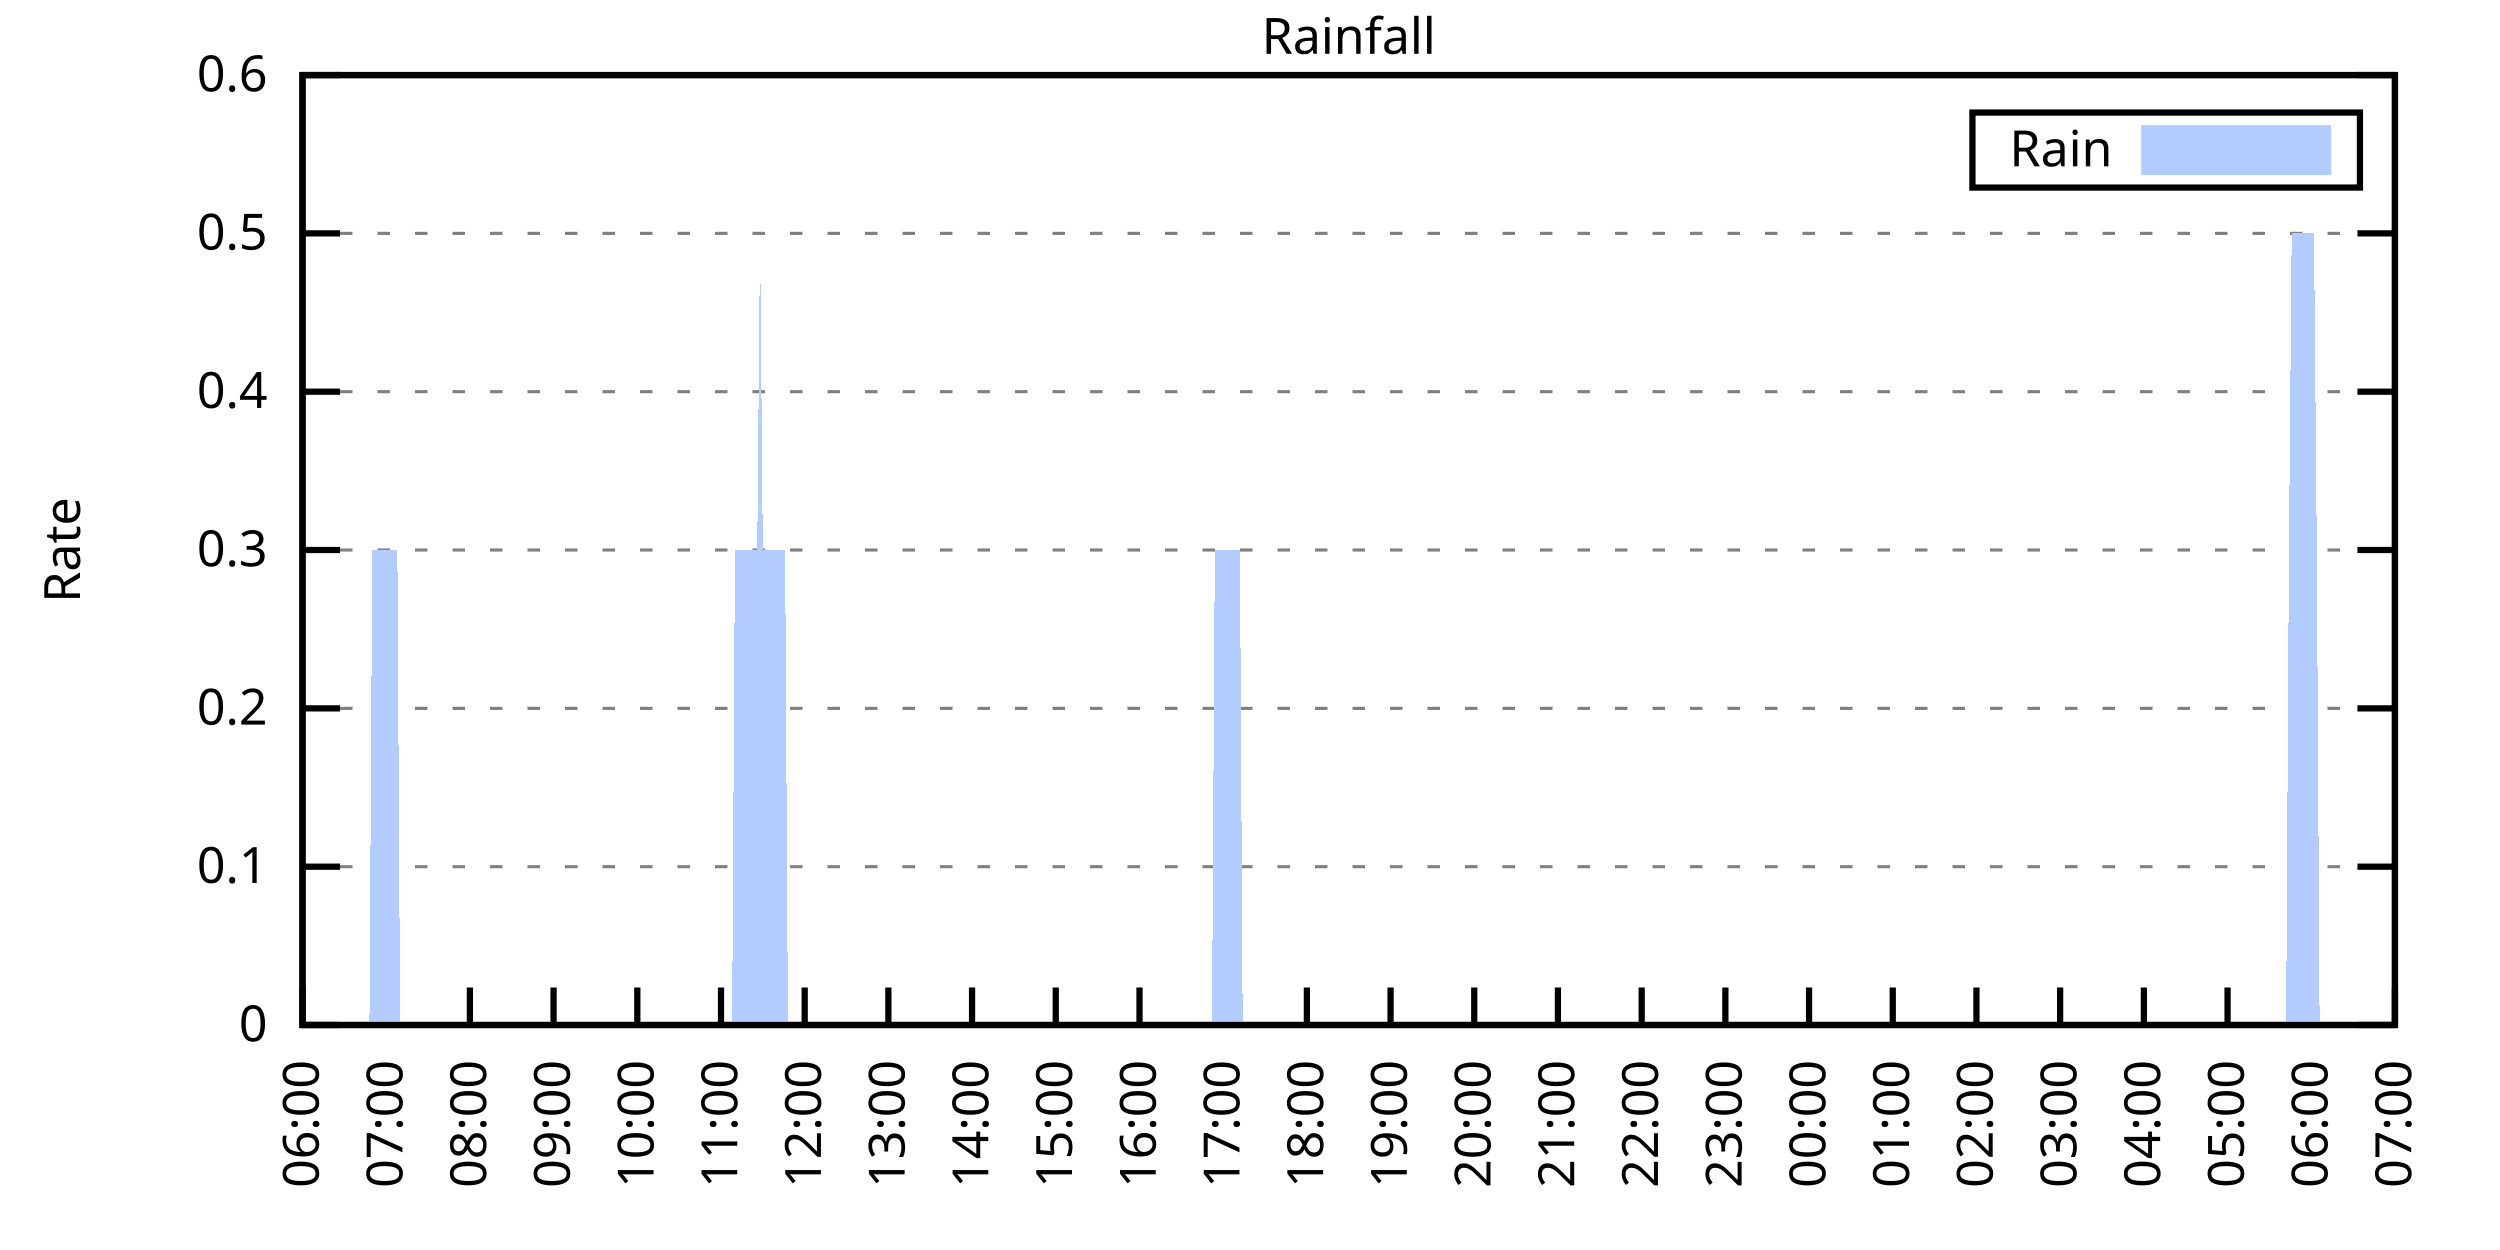
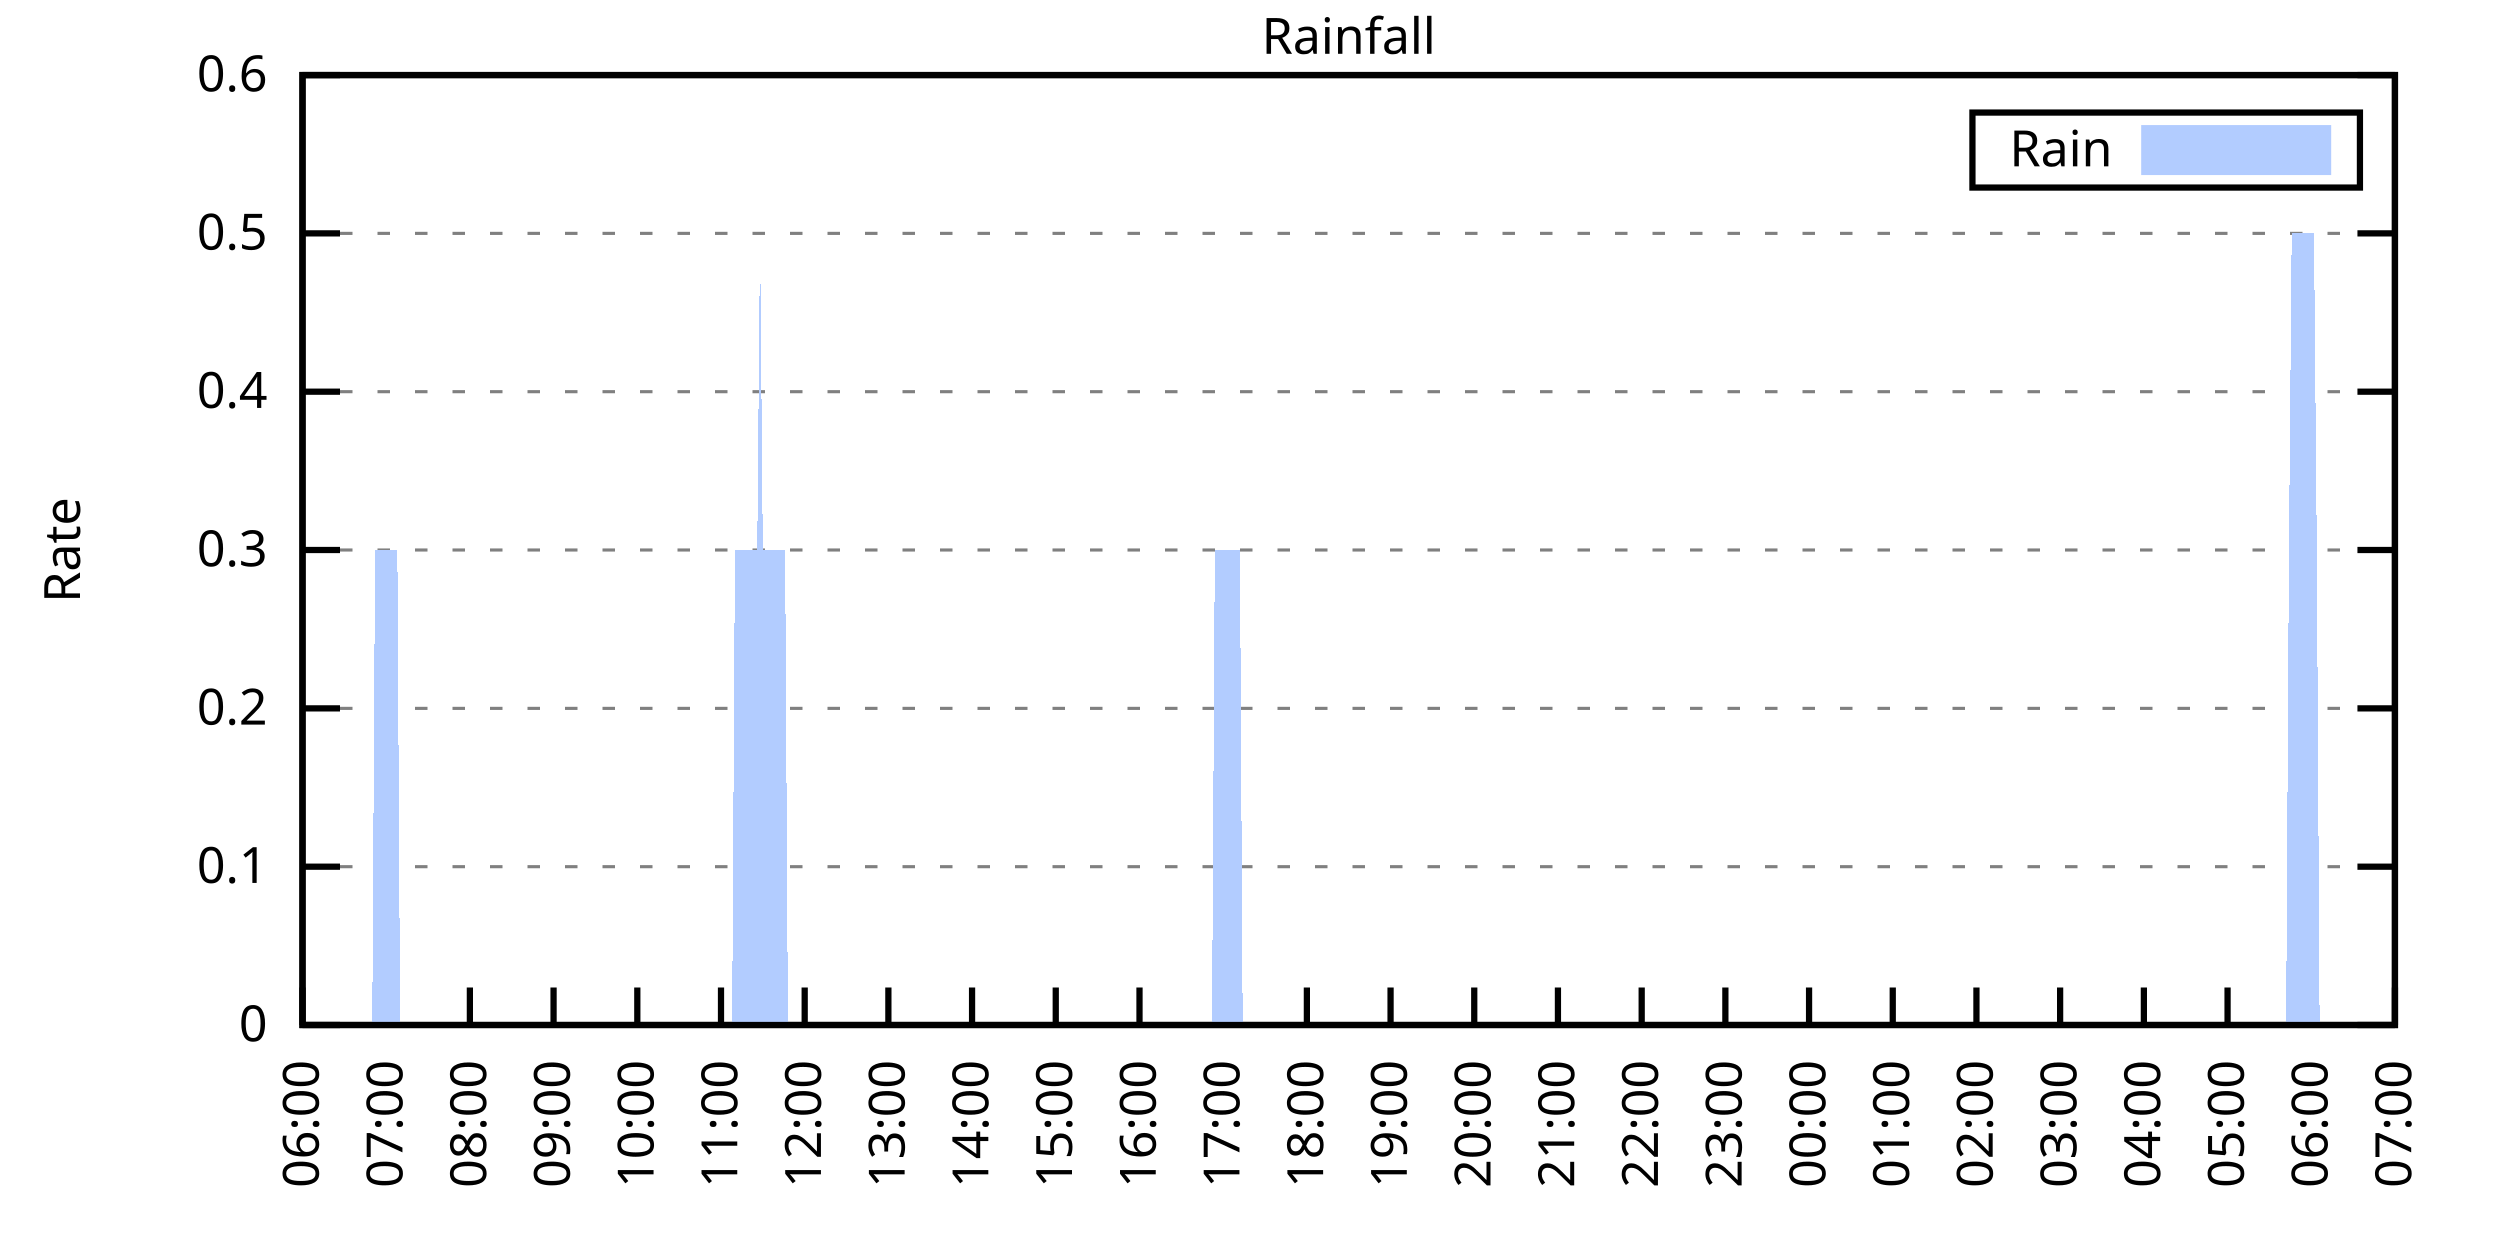
<svg xmlns="http://www.w3.org/2000/svg" xmlns:xlink="http://www.w3.org/1999/xlink" width="400" height="200" viewBox="0 0 400 200">
  <g id="gnuplot_canvas">
    <rect x="0" y="0" width="400" height="200" fill="none" />
    <defs>
      <circle id="gpDot" r="0.5" stroke-width="0.5" stroke="currentColor" />
      <path id="gpPt0" stroke-width="0.333" stroke="currentColor" d="M-1,0 h2 M0,-1 v2" />
      <path id="gpPt1" stroke-width="0.333" stroke="currentColor" d="M-1,-1 L1,1 M1,-1 L-1,1" />
      <path id="gpPt2" stroke-width="0.333" stroke="currentColor" d="M-1,0 L1,0 M0,-1 L0,1 M-1,-1 L1,1 M-1,1 L1,-1" />
      <rect id="gpPt3" stroke-width="0.333" stroke="currentColor" x="-1" y="-1" width="2" height="2" />
      <rect id="gpPt4" stroke-width="0.333" stroke="currentColor" fill="currentColor" x="-1" y="-1" width="2" height="2" />
      <circle id="gpPt5" stroke-width="0.333" stroke="currentColor" cx="0" cy="0" r="1" />
      <use xlink:href="#gpPt5" id="gpPt6" fill="currentColor" stroke="none" />
      <path id="gpPt7" stroke-width="0.333" stroke="currentColor" d="M0,-1.33 L-1.33,0.67 L1.33,0.67 z" />
      <use xlink:href="#gpPt7" id="gpPt8" fill="currentColor" stroke="none" />
      <use xlink:href="#gpPt7" id="gpPt9" stroke="currentColor" transform="rotate(180)" />
      <use xlink:href="#gpPt9" id="gpPt10" fill="currentColor" stroke="none" />
      <use xlink:href="#gpPt3" id="gpPt11" stroke="currentColor" transform="rotate(45)" />
      <use xlink:href="#gpPt11" id="gpPt12" fill="currentColor" stroke="none" />
      <path id="gpPt13" stroke-width="0.333" stroke="currentColor" d="M0,1.330 L1.265,0.411 L0.782,-1.067 L-0.782,-1.076 L-1.265,0.411 z" />
      <use xlink:href="#gpPt13" id="gpPt14" fill="currentColor" stroke="none" />
      <filter id="textbox" filterUnits="objectBoundingBox" x="0" y="0" height="1" width="1">
        <feFlood flood-color="white" flood-opacity="1" result="bgnd" />
        <feComposite in="SourceGraphic" in2="bgnd" operator="atop" />
      </filter>
      <filter id="greybox" filterUnits="objectBoundingBox" x="0" y="0" height="1" width="1">
        <feFlood flood-color="lightgrey" flood-opacity="1" result="grey" />
        <feComposite in="SourceGraphic" in2="grey" operator="atop" />
      </filter>
    </defs>
    <g fill="none" color="white" stroke="currentColor" stroke-width="1.00" stroke-linecap="butt" stroke-linejoin="miter">
</g>
    <g fill="none" color="black" stroke="currentColor" stroke-width="1.00" stroke-linecap="butt" stroke-linejoin="miter">
      <g stroke="none" shape-rendering="crispEdges">
        <polygon fill="rgb(255, 255, 255)" points="48.40,164.00 383.18,164.00 383.18,12.02 48.40,12.02 " />
      </g>
    </g>
    <g fill="none" color="black" stroke="currentColor" stroke-width="1.00" stroke-linecap="butt" stroke-linejoin="miter">
</g>
    <g fill="none" color="black" stroke="black" stroke-width="0.50" stroke-linecap="butt" stroke-linejoin="miter">
</g>
    <g fill="none" color="gray" stroke="currentColor" stroke-width="0.50" stroke-linecap="butt" stroke-linejoin="miter">
      <path stroke="gray" stroke-dasharray="2,4" class="gridline" d="M48.40,164.00 L383.19,164.00  " />
    </g>
    <g fill="none" color="gray" stroke="gray" stroke-width="1.00" stroke-linecap="butt" stroke-linejoin="miter">
</g>
    <g fill="none" color="black" stroke="currentColor" stroke-width="1.00" stroke-linecap="butt" stroke-linejoin="miter">
      <path stroke="black" d="M48.40,164.00 L54.40,164.00 M383.19,164.00 L377.19,164.00  " />
      <g transform="translate(42.80,166.60)" stroke="none" fill="black" font-family="Sans" font-size="8.00" text-anchor="end">
        <text>
          <tspan font-family="Sans"> 0</tspan>
        </text>
      </g>
    </g>
    <g fill="none" color="black" stroke="currentColor" stroke-width="1.00" stroke-linecap="butt" stroke-linejoin="miter">
</g>
    <g fill="none" color="black" stroke="black" stroke-width="0.50" stroke-linecap="butt" stroke-linejoin="miter">
</g>
    <g fill="none" color="gray" stroke="currentColor" stroke-width="0.50" stroke-linecap="butt" stroke-linejoin="miter">
      <path stroke="gray" stroke-dasharray="2,4" class="gridline" d="M48.40,138.67 L383.19,138.67  " />
    </g>
    <g fill="none" color="gray" stroke="gray" stroke-width="1.00" stroke-linecap="butt" stroke-linejoin="miter">
</g>
    <g fill="none" color="black" stroke="currentColor" stroke-width="1.00" stroke-linecap="butt" stroke-linejoin="miter">
      <path stroke="black" d="M48.40,138.67 L54.40,138.67 M383.19,138.67 L377.19,138.67  " />
      <g transform="translate(42.80,141.27)" stroke="none" fill="black" font-family="Sans" font-size="8.00" text-anchor="end">
        <text>
          <tspan font-family="Sans"> 0.1</tspan>
        </text>
      </g>
    </g>
    <g fill="none" color="black" stroke="currentColor" stroke-width="1.00" stroke-linecap="butt" stroke-linejoin="miter">
</g>
    <g fill="none" color="black" stroke="black" stroke-width="0.50" stroke-linecap="butt" stroke-linejoin="miter">
</g>
    <g fill="none" color="gray" stroke="currentColor" stroke-width="0.50" stroke-linecap="butt" stroke-linejoin="miter">
      <path stroke="gray" stroke-dasharray="2,4" class="gridline" d="M48.40,113.34 L383.19,113.34  " />
    </g>
    <g fill="none" color="gray" stroke="gray" stroke-width="1.00" stroke-linecap="butt" stroke-linejoin="miter">
</g>
    <g fill="none" color="black" stroke="currentColor" stroke-width="1.00" stroke-linecap="butt" stroke-linejoin="miter">
      <path stroke="black" d="M48.40,113.34 L54.40,113.34 M383.19,113.34 L377.19,113.34  " />
      <g transform="translate(42.80,115.94)" stroke="none" fill="black" font-family="Sans" font-size="8.00" text-anchor="end">
        <text>
          <tspan font-family="Sans"> 0.2</tspan>
        </text>
      </g>
    </g>
    <g fill="none" color="black" stroke="currentColor" stroke-width="1.00" stroke-linecap="butt" stroke-linejoin="miter">
</g>
    <g fill="none" color="black" stroke="black" stroke-width="0.50" stroke-linecap="butt" stroke-linejoin="miter">
</g>
    <g fill="none" color="gray" stroke="currentColor" stroke-width="0.50" stroke-linecap="butt" stroke-linejoin="miter">
      <path stroke="gray" stroke-dasharray="2,4" class="gridline" d="M48.40,88.00 L383.19,88.00  " />
    </g>
    <g fill="none" color="gray" stroke="gray" stroke-width="1.00" stroke-linecap="butt" stroke-linejoin="miter">
</g>
    <g fill="none" color="black" stroke="currentColor" stroke-width="1.00" stroke-linecap="butt" stroke-linejoin="miter">
      <path stroke="black" d="M48.40,88.00 L54.40,88.00 M383.19,88.00 L377.19,88.00  " />
      <g transform="translate(42.80,90.60)" stroke="none" fill="black" font-family="Sans" font-size="8.00" text-anchor="end">
        <text>
          <tspan font-family="Sans"> 0.3</tspan>
        </text>
      </g>
    </g>
    <g fill="none" color="black" stroke="currentColor" stroke-width="1.00" stroke-linecap="butt" stroke-linejoin="miter">
</g>
    <g fill="none" color="black" stroke="black" stroke-width="0.50" stroke-linecap="butt" stroke-linejoin="miter">
</g>
    <g fill="none" color="gray" stroke="currentColor" stroke-width="0.50" stroke-linecap="butt" stroke-linejoin="miter">
      <path stroke="gray" stroke-dasharray="2,4" class="gridline" d="M48.40,62.67 L383.19,62.67  " />
    </g>
    <g fill="none" color="gray" stroke="gray" stroke-width="1.00" stroke-linecap="butt" stroke-linejoin="miter">
</g>
    <g fill="none" color="black" stroke="currentColor" stroke-width="1.00" stroke-linecap="butt" stroke-linejoin="miter">
      <path stroke="black" d="M48.40,62.67 L54.40,62.67 M383.19,62.67 L377.19,62.67  " />
      <g transform="translate(42.80,65.27)" stroke="none" fill="black" font-family="Sans" font-size="8.00" text-anchor="end">
        <text>
          <tspan font-family="Sans"> 0.4</tspan>
        </text>
      </g>
    </g>
    <g fill="none" color="black" stroke="currentColor" stroke-width="1.00" stroke-linecap="butt" stroke-linejoin="miter">
</g>
    <g fill="none" color="black" stroke="black" stroke-width="0.50" stroke-linecap="butt" stroke-linejoin="miter">
</g>
    <g fill="none" color="gray" stroke="currentColor" stroke-width="0.50" stroke-linecap="butt" stroke-linejoin="miter">
      <path stroke="gray" stroke-dasharray="2,4" class="gridline" d="M48.40,37.34 L383.19,37.34  " />
    </g>
    <g fill="none" color="gray" stroke="gray" stroke-width="1.00" stroke-linecap="butt" stroke-linejoin="miter">
</g>
    <g fill="none" color="black" stroke="currentColor" stroke-width="1.00" stroke-linecap="butt" stroke-linejoin="miter">
      <path stroke="black" d="M48.40,37.34 L54.40,37.34 M383.19,37.34 L377.19,37.34  " />
      <g transform="translate(42.80,39.94)" stroke="none" fill="black" font-family="Sans" font-size="8.00" text-anchor="end">
        <text>
          <tspan font-family="Sans"> 0.5</tspan>
        </text>
      </g>
    </g>
    <g fill="none" color="black" stroke="currentColor" stroke-width="1.00" stroke-linecap="butt" stroke-linejoin="miter">
</g>
    <g fill="none" color="black" stroke="black" stroke-width="0.50" stroke-linecap="butt" stroke-linejoin="miter">
</g>
    <g fill="none" color="gray" stroke="currentColor" stroke-width="0.50" stroke-linecap="butt" stroke-linejoin="miter">
      <path stroke="gray" stroke-dasharray="2,4" class="gridline" d="M48.40,12.01 L383.19,12.01  " />
    </g>
    <g fill="none" color="gray" stroke="gray" stroke-width="1.00" stroke-linecap="butt" stroke-linejoin="miter">
</g>
    <g fill="none" color="black" stroke="currentColor" stroke-width="1.00" stroke-linecap="butt" stroke-linejoin="miter">
      <path stroke="black" d="M48.40,12.01 L54.40,12.01 M383.19,12.01 L377.19,12.01  " />
      <g transform="translate(42.80,14.61)" stroke="none" fill="black" font-family="Sans" font-size="8.00" text-anchor="end">
        <text>
          <tspan font-family="Sans"> 0.6</tspan>
        </text>
      </g>
    </g>
    <g fill="none" color="black" stroke="currentColor" stroke-width="1.00" stroke-linecap="butt" stroke-linejoin="miter">
      <path stroke="black" d="M48.40,164.00 L48.40,158.00  " />
      <g transform="translate(51.00,169.60) rotate(270.00)" stroke="none" fill="black" font-family="Sans" font-size="8.00" text-anchor="end">
        <text>
          <tspan font-family="Sans">06:00</tspan>
        </text>
      </g>
    </g>
    <g fill="none" color="black" stroke="currentColor" stroke-width="1.00" stroke-linecap="butt" stroke-linejoin="miter">
      <path stroke="black" d="M61.79,164.00 L61.79,158.00  " />
      <g transform="translate(64.39,169.60) rotate(270.00)" stroke="none" fill="black" font-family="Sans" font-size="8.00" text-anchor="end">
        <text>
          <tspan font-family="Sans">07:00</tspan>
        </text>
      </g>
    </g>
    <g fill="none" color="black" stroke="currentColor" stroke-width="1.00" stroke-linecap="butt" stroke-linejoin="miter">
      <path stroke="black" d="M75.18,164.00 L75.18,158.00  " />
      <g transform="translate(77.78,169.60) rotate(270.00)" stroke="none" fill="black" font-family="Sans" font-size="8.00" text-anchor="end">
        <text>
          <tspan font-family="Sans">08:00</tspan>
        </text>
      </g>
    </g>
    <g fill="none" color="black" stroke="currentColor" stroke-width="1.00" stroke-linecap="butt" stroke-linejoin="miter">
      <path stroke="black" d="M88.57,164.00 L88.57,158.00  " />
      <g transform="translate(91.17,169.60) rotate(270.00)" stroke="none" fill="black" font-family="Sans" font-size="8.00" text-anchor="end">
        <text>
          <tspan font-family="Sans">09:00</tspan>
        </text>
      </g>
    </g>
    <g fill="none" color="black" stroke="currentColor" stroke-width="1.00" stroke-linecap="butt" stroke-linejoin="miter">
      <path stroke="black" d="M101.97,164.00 L101.97,158.00  " />
      <g transform="translate(104.57,169.60) rotate(270.00)" stroke="none" fill="black" font-family="Sans" font-size="8.00" text-anchor="end">
        <text>
          <tspan font-family="Sans">10:00</tspan>
        </text>
      </g>
    </g>
    <g fill="none" color="black" stroke="currentColor" stroke-width="1.00" stroke-linecap="butt" stroke-linejoin="miter">
      <path stroke="black" d="M115.36,164.00 L115.36,158.00  " />
      <g transform="translate(117.96,169.60) rotate(270.00)" stroke="none" fill="black" font-family="Sans" font-size="8.00" text-anchor="end">
        <text>
          <tspan font-family="Sans">11:00</tspan>
        </text>
      </g>
    </g>
    <g fill="none" color="black" stroke="currentColor" stroke-width="1.00" stroke-linecap="butt" stroke-linejoin="miter">
      <path stroke="black" d="M128.75,164.00 L128.75,158.00  " />
      <g transform="translate(131.35,169.60) rotate(270.00)" stroke="none" fill="black" font-family="Sans" font-size="8.00" text-anchor="end">
        <text>
          <tspan font-family="Sans">12:00</tspan>
        </text>
      </g>
    </g>
    <g fill="none" color="black" stroke="currentColor" stroke-width="1.00" stroke-linecap="butt" stroke-linejoin="miter">
      <path stroke="black" d="M142.14,164.00 L142.14,158.00  " />
      <g transform="translate(144.74,169.60) rotate(270.00)" stroke="none" fill="black" font-family="Sans" font-size="8.00" text-anchor="end">
        <text>
          <tspan font-family="Sans">13:00</tspan>
        </text>
      </g>
    </g>
    <g fill="none" color="black" stroke="currentColor" stroke-width="1.00" stroke-linecap="butt" stroke-linejoin="miter">
      <path stroke="black" d="M155.53,164.00 L155.53,158.00  " />
      <g transform="translate(158.13,169.60) rotate(270.00)" stroke="none" fill="black" font-family="Sans" font-size="8.00" text-anchor="end">
        <text>
          <tspan font-family="Sans">14:00</tspan>
        </text>
      </g>
    </g>
    <g fill="none" color="black" stroke="currentColor" stroke-width="1.00" stroke-linecap="butt" stroke-linejoin="miter">
      <path stroke="black" d="M168.92,164.00 L168.92,158.00  " />
      <g transform="translate(171.52,169.60) rotate(270.00)" stroke="none" fill="black" font-family="Sans" font-size="8.00" text-anchor="end">
        <text>
          <tspan font-family="Sans">15:00</tspan>
        </text>
      </g>
    </g>
    <g fill="none" color="black" stroke="currentColor" stroke-width="1.00" stroke-linecap="butt" stroke-linejoin="miter">
      <path stroke="black" d="M182.32,164.00 L182.32,158.00  " />
      <g transform="translate(184.92,169.60) rotate(270.00)" stroke="none" fill="black" font-family="Sans" font-size="8.00" text-anchor="end">
        <text>
          <tspan font-family="Sans">16:00</tspan>
        </text>
      </g>
    </g>
    <g fill="none" color="black" stroke="currentColor" stroke-width="1.00" stroke-linecap="butt" stroke-linejoin="miter">
      <path stroke="black" d="M195.71,164.00 L195.71,158.00  " />
      <g transform="translate(198.31,169.60) rotate(270.00)" stroke="none" fill="black" font-family="Sans" font-size="8.00" text-anchor="end">
        <text>
          <tspan font-family="Sans">17:00</tspan>
        </text>
      </g>
    </g>
    <g fill="none" color="black" stroke="currentColor" stroke-width="1.00" stroke-linecap="butt" stroke-linejoin="miter">
      <path stroke="black" d="M209.10,164.00 L209.10,158.00  " />
      <g transform="translate(211.70,169.60) rotate(270.00)" stroke="none" fill="black" font-family="Sans" font-size="8.00" text-anchor="end">
        <text>
          <tspan font-family="Sans">18:00</tspan>
        </text>
      </g>
    </g>
    <g fill="none" color="black" stroke="currentColor" stroke-width="1.00" stroke-linecap="butt" stroke-linejoin="miter">
      <path stroke="black" d="M222.49,164.00 L222.49,158.00  " />
      <g transform="translate(225.09,169.60) rotate(270.00)" stroke="none" fill="black" font-family="Sans" font-size="8.00" text-anchor="end">
        <text>
          <tspan font-family="Sans">19:00</tspan>
        </text>
      </g>
    </g>
    <g fill="none" color="black" stroke="currentColor" stroke-width="1.00" stroke-linecap="butt" stroke-linejoin="miter">
      <path stroke="black" d="M235.88,164.00 L235.88,158.00  " />
      <g transform="translate(238.48,169.60) rotate(270.00)" stroke="none" fill="black" font-family="Sans" font-size="8.00" text-anchor="end">
        <text>
          <tspan font-family="Sans">20:00</tspan>
        </text>
      </g>
    </g>
    <g fill="none" color="black" stroke="currentColor" stroke-width="1.00" stroke-linecap="butt" stroke-linejoin="miter">
      <path stroke="black" d="M249.27,164.00 L249.27,158.00  " />
      <g transform="translate(251.87,169.60) rotate(270.00)" stroke="none" fill="black" font-family="Sans" font-size="8.00" text-anchor="end">
        <text>
          <tspan font-family="Sans">21:00</tspan>
        </text>
      </g>
    </g>
    <g fill="none" color="black" stroke="currentColor" stroke-width="1.00" stroke-linecap="butt" stroke-linejoin="miter">
      <path stroke="black" d="M262.67,164.00 L262.67,158.00  " />
      <g transform="translate(265.27,169.60) rotate(270.00)" stroke="none" fill="black" font-family="Sans" font-size="8.00" text-anchor="end">
        <text>
          <tspan font-family="Sans">22:00</tspan>
        </text>
      </g>
    </g>
    <g fill="none" color="black" stroke="currentColor" stroke-width="1.00" stroke-linecap="butt" stroke-linejoin="miter">
      <path stroke="black" d="M276.06,164.00 L276.06,158.00  " />
      <g transform="translate(278.66,169.60) rotate(270.00)" stroke="none" fill="black" font-family="Sans" font-size="8.00" text-anchor="end">
        <text>
          <tspan font-family="Sans">23:00</tspan>
        </text>
      </g>
    </g>
    <g fill="none" color="black" stroke="currentColor" stroke-width="1.00" stroke-linecap="butt" stroke-linejoin="miter">
      <path stroke="black" d="M289.45,164.00 L289.45,158.00  " />
      <g transform="translate(292.05,169.60) rotate(270.00)" stroke="none" fill="black" font-family="Sans" font-size="8.00" text-anchor="end">
        <text>
          <tspan font-family="Sans">00:00</tspan>
        </text>
      </g>
    </g>
    <g fill="none" color="black" stroke="currentColor" stroke-width="1.00" stroke-linecap="butt" stroke-linejoin="miter">
      <path stroke="black" d="M302.84,164.00 L302.84,158.00  " />
      <g transform="translate(305.44,169.60) rotate(270.00)" stroke="none" fill="black" font-family="Sans" font-size="8.00" text-anchor="end">
        <text>
          <tspan font-family="Sans">01:00</tspan>
        </text>
      </g>
    </g>
    <g fill="none" color="black" stroke="currentColor" stroke-width="1.00" stroke-linecap="butt" stroke-linejoin="miter">
      <path stroke="black" d="M316.23,164.00 L316.23,158.00  " />
      <g transform="translate(318.83,169.60) rotate(270.00)" stroke="none" fill="black" font-family="Sans" font-size="8.00" text-anchor="end">
        <text>
          <tspan font-family="Sans">02:00</tspan>
        </text>
      </g>
    </g>
    <g fill="none" color="black" stroke="currentColor" stroke-width="1.00" stroke-linecap="butt" stroke-linejoin="miter">
      <path stroke="black" d="M329.62,164.00 L329.62,158.00  " />
      <g transform="translate(332.22,169.60) rotate(270.00)" stroke="none" fill="black" font-family="Sans" font-size="8.00" text-anchor="end">
        <text>
          <tspan font-family="Sans">03:00</tspan>
        </text>
      </g>
    </g>
    <g fill="none" color="black" stroke="currentColor" stroke-width="1.00" stroke-linecap="butt" stroke-linejoin="miter">
      <path stroke="black" d="M343.02,164.00 L343.02,158.00  " />
      <g transform="translate(345.62,169.60) rotate(270.00)" stroke="none" fill="black" font-family="Sans" font-size="8.00" text-anchor="end">
        <text>
          <tspan font-family="Sans">04:00</tspan>
        </text>
      </g>
    </g>
    <g fill="none" color="black" stroke="currentColor" stroke-width="1.00" stroke-linecap="butt" stroke-linejoin="miter">
      <path stroke="black" d="M356.41,164.00 L356.41,158.00  " />
      <g transform="translate(359.01,169.60) rotate(270.00)" stroke="none" fill="black" font-family="Sans" font-size="8.00" text-anchor="end">
        <text>
          <tspan font-family="Sans">05:00</tspan>
        </text>
      </g>
    </g>
    <g fill="none" color="black" stroke="currentColor" stroke-width="1.00" stroke-linecap="butt" stroke-linejoin="miter">
      <path stroke="black" d="M369.80,164.00 L369.80,158.00  " />
      <g transform="translate(372.40,169.60) rotate(270.00)" stroke="none" fill="black" font-family="Sans" font-size="8.00" text-anchor="end">
        <text>
          <tspan font-family="Sans">06:00</tspan>
        </text>
      </g>
    </g>
    <g fill="none" color="black" stroke="currentColor" stroke-width="1.00" stroke-linecap="butt" stroke-linejoin="miter">
      <path stroke="black" d="M383.19,164.00 L383.19,158.00  " />
      <g transform="translate(385.79,169.60) rotate(270.00)" stroke="none" fill="black" font-family="Sans" font-size="8.00" text-anchor="end">
        <text>
          <tspan font-family="Sans">07:00</tspan>
        </text>
      </g>
    </g>
    <g fill="none" color="black" stroke="currentColor" stroke-width="1.00" stroke-linecap="butt" stroke-linejoin="miter">
</g>
    <g fill="none" color="black" stroke="currentColor" stroke-width="1.00" stroke-linecap="butt" stroke-linejoin="miter">
      <path stroke="black" d="M48.40,12.01 L48.40,164.00 L383.19,164.00 L383.19,12.01 L48.40,12.01 Z  " />
    </g>
    <g fill="none" color="black" stroke="currentColor" stroke-width="1.00" stroke-linecap="butt" stroke-linejoin="miter">
</g>
    <g fill="none" color="black" stroke="currentColor" stroke-width="1.00" stroke-linecap="butt" stroke-linejoin="miter">
      <path stroke="black" d="M315.59,30.01 L315.59,18.01 L377.59,18.01 L377.59,30.01 L315.59,30.01 Z  " />
    </g>
    <g id="Rainfall_plot_1">
      <g fill="none" color="white" stroke="black" stroke-width="2.00" stroke-linecap="butt" stroke-linejoin="miter">
</g>
      <g fill="none" color="black" stroke="currentColor" stroke-width="2.00" stroke-linecap="butt" stroke-linejoin="miter">
        <g transform="translate(337.99,26.61)" stroke="none" fill="black" font-family="Sans" font-size="8.00" text-anchor="end">
          <text>
            <tspan font-family="Sans">Rain</tspan>
          </text>
        </g>
      </g>
      <g fill="none" color="black" stroke="currentColor" stroke-width="2.00" stroke-linecap="butt" stroke-linejoin="miter">
        <g stroke="none" shape-rendering="crispEdges">
          <polygon fill="rgb(178, 204, 255)" points="343.59,27.01 371.99,27.01 371.99,21.01 343.59,21.01 " />
        </g>
        <path stroke="rgb(178, 204, 255)" d="M343.59,27.01 L371.99,27.01 L371.99,21.01 L343.59,21.01 L343.59,27.01 Z  " />
      </g>
      <g fill="none" color="black" stroke="currentColor" stroke-width="2.00" stroke-linecap="butt" stroke-linejoin="miter">
        <g stroke="none" shape-rendering="crispEdges">
-           <polygon fill="rgb(178, 204, 255)" points="51.97,164.00 52.42,164.00 52.86,164.00 53.31,164.00 53.76,164.00 54.20,164.00 54.65,164.00 55.10,164.00 55.54,164.00 55.99,164.00 56.43,164.00 56.88,164.00 57.33,164.00 57.77,164.00 58.22,164.00 58.67,164.00 59.11,164.00 59.56,88.00 60.01,88.00 60.45,88.00 60.90,88.00 61.35,88.00 61.79,88.00 62.24,88.00 62.68,88.00 63.13,88.00 63.58,88.00 64.02,164.00 64.47,164.00 64.92,164.00 65.36,164.00 65.81,164.00 66.26,164.00 66.70,164.00 67.15,164.00 67.59,164.00 68.04,164.00 68.49,164.00 68.93,164.00 69.38,164.00 69.83,164.00 70.27,164.00 70.72,164.00 71.17,164.00 71.61,164.00 72.06,164.00 72.50,164.00 72.95,164.00 73.40,164.00 73.84,164.00 74.29,164.00 74.74,164.00 75.18,164.00 75.63,164.00 76.08,164.00 76.52,164.00 76.97,164.00 77.42,164.00 77.86,164.00 78.31,164.00 78.75,164.00 79.20,164.00 79.65,164.00 80.09,164.00 80.54,164.00 80.99,164.00 81.43,164.00 81.88,164.00 82.33,164.00 82.77,164.00 83.22,164.00 83.66,164.00 84.11,164.00 84.56,164.00 85.00,164.00 85.45,164.00 85.90,164.00 86.34,164.00 86.79,164.00 87.24,164.00 87.68,164.00 88.13,164.00 88.57,164.00 89.02,164.00 89.47,164.00 89.91,164.00 90.36,164.00 90.81,164.00 91.25,164.00 91.70,164.00 92.15,164.00 92.59,164.00 93.04,164.00 93.49,164.00 93.93,164.00 94.38,164.00 94.82,164.00 95.27,164.00 95.72,164.00 96.16,164.00 96.61,164.00 97.06,164.00 97.50,164.00 97.95,164.00 98.40,164.00 98.84,164.00 99.29,164.00 99.73,164.00 100.18,164.00 100.63,164.00 101.07,164.00 101.52,164.00 101.97,164.00 102.41,164.00 102.86,164.00 103.31,164.00 103.75,164.00 104.20,164.00 104.64,164.00 105.09,164.00 105.54,164.00 105.98,164.00 106.43,164.00 106.88,164.00 107.32,164.00 107.77,164.00 108.22,164.00 108.66,164.00 109.11,164.00 109.55,164.00 110.00,164.00 110.45,164.00 110.89,164.00 111.34,164.00 111.79,164.00 112.23,164.00 112.68,164.00 113.13,164.00 113.57,164.00 114.02,164.00 114.47,164.00 114.91,164.00 115.36,164.00 115.80,164.00 116.25,164.00 116.70,164.00 117.14,164.00 117.59,88.00 118.04,88.00 118.48,88.00 118.93,88.00 119.38,88.00 119.82,88.00 120.27,88.00 120.71,88.00 121.16,88.00 121.61,37.34 122.05,88.00 122.50,88.00 122.95,88.00 123.39,88.00 123.84,88.00 124.29,88.00 124.73,88.00 125.18,88.00 125.62,88.00 126.07,164.00 126.52,164.00 126.96,164.00 127.41,164.00 127.86,164.00 128.30,164.00 128.75,164.00 129.20,164.00 129.64,164.00 130.09,164.00 130.54,164.00 130.98,164.00 131.43,164.00 131.87,164.00 132.32,164.00 132.77,164.00 133.21,164.00 133.66,164.00 134.11,164.00 134.55,164.00 135.00,164.00 135.45,164.00 135.89,164.00 136.34,164.00 136.78,164.00 137.23,164.00 137.68,164.00 138.12,164.00 138.57,164.00 139.02,164.00 139.46,164.00 139.91,164.00 140.36,164.00 140.80,164.00 141.25,164.00 141.69,164.00 142.14,164.00 142.59,164.00 143.03,164.00 143.48,164.00 143.93,164.00 144.37,164.00 144.82,164.00 145.27,164.00 145.71,164.00 146.16,164.00 146.61,164.00 147.05,164.00 147.50,164.00 147.94,164.00 148.39,164.00 148.84,164.00 149.28,164.00 149.73,164.00 150.18,164.00 150.62,164.00 151.07,164.00 151.52,164.00 151.96,164.00 152.41,164.00 152.85,164.00 153.30,164.00 153.75,164.00 154.19,164.00 154.64,164.00 155.09,164.00 155.53,164.00 155.98,164.00 156.43,164.00 156.87,164.00 157.32,164.00 157.76,164.00 158.21,164.00 158.66,164.00 159.10,164.00 159.55,164.00 160.00,164.00 160.44,164.00 160.89,164.00 161.34,164.00 161.78,164.00 162.23,164.00 162.67,164.00 163.12,164.00 163.57,164.00 164.01,164.00 164.46,164.00 164.91,164.00 165.35,164.00 165.80,164.00 166.25,164.00 166.69,164.00 167.14,164.00 167.59,164.00 168.03,164.00 168.48,164.00 168.92,164.00 169.37,164.00 169.82,164.00 170.26,164.00 170.71,164.00 171.16,164.00 171.60,164.00 172.05,164.00 172.50,164.00 172.94,164.00 173.39,164.00 173.83,164.00 174.28,164.00 174.73,164.00 175.17,164.00 175.62,164.00 176.07,164.00 176.51,164.00 176.96,164.00 177.41,164.00 177.85,164.00 178.30,164.00 178.74,164.00 179.19,164.00 179.64,164.00 180.08,164.00 180.53,164.00 180.98,164.00 181.42,164.00 181.87,164.00 182.32,164.00 182.76,164.00 183.21,164.00 183.66,164.00 184.10,164.00 184.55,164.00 184.99,164.00 185.44,164.00 185.89,164.00 186.33,164.00 186.78,164.00 187.23,164.00 187.67,164.00 188.12,164.00 188.57,164.00 189.01,164.00 189.46,164.00 189.90,164.00 190.35,164.00 190.80,164.00 191.24,164.00 191.69,164.00 192.14,164.00 192.58,164.00 193.03,164.00 193.48,164.00 193.92,164.00 194.37,88.00 194.81,88.00 195.26,88.00 195.71,88.00 196.15,88.00 196.60,88.00 197.05,88.00 197.49,88.00 197.94,88.00 198.39,88.00 198.83,164.00 199.28,164.00 199.73,164.00 200.17,164.00 200.62,164.00 201.06,164.00 201.51,164.00 201.96,164.00 202.40,164.00 202.85,164.00 203.30,164.00 203.74,164.00 204.19,164.00 204.64,164.00 205.08,164.00 205.53,164.00 205.97,164.00 206.42,164.00 206.87,164.00 207.31,164.00 207.76,164.00 208.21,164.00 208.65,164.00 209.10,164.00 209.55,164.00 209.99,164.00 210.44,164.00 210.88,164.00 211.33,164.00 211.78,164.00 212.22,164.00 212.67,164.00 213.12,164.00 213.56,164.00 214.01,164.00 214.46,164.00 214.90,164.00 215.35,164.00 215.80,164.00 216.24,164.00 216.69,164.00 217.13,164.00 217.58,164.00 218.03,164.00 218.47,164.00 218.92,164.00 219.37,164.00 219.81,164.00 220.26,164.00 220.71,164.00 221.15,164.00 221.60,164.00 222.04,164.00 222.49,164.00 222.94,164.00 223.38,164.00 223.83,164.00 224.28,164.00 224.72,164.00 225.17,164.00 225.62,164.00 226.06,164.00 226.51,164.00 226.95,164.00 227.40,164.00 227.85,164.00 228.29,164.00 228.74,164.00 229.19,164.00 229.63,164.00 230.08,164.00 230.53,164.00 230.97,164.00 231.42,164.00 231.86,164.00 232.31,164.00 232.76,164.00 233.20,164.00 233.65,164.00 234.10,164.00 234.54,164.00 234.99,164.00 235.44,164.00 235.88,164.00 236.33,164.00 236.78,164.00 237.22,164.00 237.67,164.00 238.11,164.00 238.56,164.00 239.01,164.00 239.45,164.00 239.90,164.00 240.35,164.00 240.79,164.00 241.24,164.00 241.69,164.00 242.13,164.00 242.58,164.00 243.02,164.00 243.47,164.00 243.92,164.00 244.36,164.00 244.81,164.00 245.26,164.00 245.70,164.00 246.15,164.00 246.60,164.00 247.04,164.00 247.49,164.00 247.93,164.00 248.38,164.00 248.83,164.00 249.27,164.00 249.72,164.00 250.17,164.00 250.61,164.00 251.06,164.00 251.51,164.00 251.95,164.00 252.40,164.00 252.85,164.00 253.29,164.00 253.74,164.00 254.18,164.00 254.63,164.00 255.08,164.00 255.52,164.00 255.97,164.00 256.42,164.00 256.86,164.00 257.31,164.00 257.76,164.00 258.20,164.00 258.65,164.00 259.09,164.00 259.54,164.00 259.99,164.00 260.43,164.00 260.88,164.00 261.33,164.00 261.77,164.00 262.22,164.00 262.67,164.00 263.11,164.00 263.56,164.00 264.00,164.00 264.45,164.00 264.90,164.00 265.34,164.00 265.79,164.00 266.24,164.00 266.68,164.00 267.13,164.00 267.58,164.00 268.02,164.00 268.47,164.00 268.92,164.00 269.36,164.00 269.81,164.00 270.25,164.00 270.70,164.00 271.15,164.00 271.59,164.00 272.04,164.00 272.49,164.00 272.93,164.00 273.38,164.00 273.83,164.00 274.27,164.00 274.72,164.00 275.16,164.00 275.61,164.00 276.06,164.00 276.50,164.00 276.95,164.00 277.40,164.00 277.84,164.00 278.29,164.00 278.74,164.00 279.18,164.00 279.63,164.00 280.07,164.00 280.52,164.00 280.97,164.00 281.41,164.00 281.86,164.00 282.31,164.00 282.75,164.00 283.20,164.00 283.65,164.00 284.09,164.00 284.54,164.00 284.98,164.00 285.43,164.00 285.88,164.00 286.32,164.00 286.77,164.00 287.22,164.00 287.66,164.00 288.11,164.00 288.56,164.00 289.00,164.00 289.45,164.00 289.90,164.00 290.34,164.00 290.79,164.00 291.23,164.00 291.68,164.00 292.13,164.00 292.57,164.00 293.02,164.00 293.47,164.00 293.91,164.00 294.36,164.00 294.81,164.00 295.25,164.00 295.70,164.00 296.14,164.00 296.59,164.00 297.04,164.00 297.48,164.00 297.93,164.00 298.38,164.00 298.82,164.00 299.27,164.00 299.72,164.00 300.16,164.00 300.61,164.00 301.05,164.00 301.50,164.00 301.95,164.00 302.39,164.00 302.84,164.00 303.29,164.00 303.73,164.00 304.18,164.00 304.63,164.00 305.07,164.00 305.52,164.00 305.97,164.00 306.41,164.00 306.86,164.00 307.30,164.00 307.75,164.00 308.20,164.00 308.64,164.00 309.09,164.00 309.54,164.00 309.98,164.00 310.43,164.00 310.88,164.00 311.32,164.00 311.77,164.00 312.21,164.00 312.66,164.00 313.11,164.00 313.55,164.00 314.00,164.00 314.45,164.00 314.89,164.00 315.34,164.00 315.79,164.00 316.23,164.00 316.68,164.00 317.12,164.00 317.57,164.00 318.02,164.00 318.46,164.00 318.91,164.00 319.36,164.00 319.80,164.00 320.25,164.00 320.70,164.00 321.14,164.00 321.59,164.00 322.04,164.00 322.48,164.00 322.93,164.00 323.37,164.00 323.82,164.00 324.27,164.00 324.71,164.00 325.16,164.00 325.61,164.00 326.05,164.00 326.50,164.00 326.95,164.00 327.39,164.00 327.84,164.00 328.28,164.00 328.73,164.00 329.18,164.00 329.62,164.00 330.07,164.00 330.52,164.00 330.96,164.00 331.41,164.00 331.86,164.00 332.30,164.00 332.75,164.00 333.19,164.00 333.64,164.00 334.09,164.00 334.53,164.00 334.98,164.00 335.43,164.00 335.87,164.00 336.32,164.00 336.77,164.00 337.21,164.00 337.66,164.00 338.10,164.00 338.55,164.00 339.00,164.00 339.44,164.00 339.89,164.00 340.34,164.00 340.78,164.00 341.23,164.00 341.68,164.00 342.12,164.00 342.57,164.00 343.02,164.00 343.46,164.00 343.91,164.00 344.35,164.00 344.80,164.00 345.25,164.00 345.69,164.00 346.14,164.00 346.59,164.00 347.03,164.00 347.48,164.00 347.93,164.00 348.37,164.00 348.82,164.00 349.26,164.00 349.71,164.00 350.16,164.00 350.60,164.00 351.05,164.00 351.50,164.00 351.94,164.00 352.39,164.00 352.84,164.00 353.28,164.00 353.73,164.00 354.17,164.00 354.62,164.00 355.07,164.00 355.51,164.00 355.96,164.00 356.41,164.00 356.85,164.00 357.30,164.00 357.75,164.00 358.19,164.00 358.64,164.00 359.09,164.00 359.53,164.00 359.98,164.00 360.42,164.00 360.87,164.00 361.32,164.00 361.76,164.00 362.21,164.00 362.66,164.00 363.10,164.00 363.55,164.00 364.00,164.00 364.44,164.00 364.89,164.00 365.33,164.00 365.78,164.00 366.23,88.00 366.67,37.34 367.12,37.34 367.57,37.34 368.01,37.34 368.46,37.34 368.91,37.34 369.35,37.34 369.80,37.34 370.24,37.34 370.69,88.00 371.14,164.00 371.58,164.00 372.03,164.00 372.48,164.00 372.92,164.00 372.92,164.00 51.97,164.00 " />
+           <polygon fill="rgb(178, 204, 255)" points="55.54,164.00 55.99,164.00 56.43,164.00 56.88,164.00 57.33,164.00 57.77,164.00 58.22,164.00 58.67,164.00 59.11,164.00 59.56,164.00 60.01,88.00 60.45,88.00 60.90,88.00 61.35,88.00 61.79,88.00 62.24,88.00 62.68,88.00 63.13,88.00 63.58,88.00 64.02,164.00 64.47,164.00 64.92,164.00 65.36,164.00 65.81,164.00 66.26,164.00 66.70,164.00 67.15,164.00 67.59,164.00 68.04,164.00 68.49,164.00 68.93,164.00 69.38,164.00 69.83,164.00 70.27,164.00 70.72,164.00 71.17,164.00 71.61,164.00 72.06,164.00 72.50,164.00 72.95,164.00 73.40,164.00 73.84,164.00 74.29,164.00 74.74,164.00 75.18,164.00 75.63,164.00 76.08,164.00 76.52,164.00 76.97,164.00 77.42,164.00 77.86,164.00 78.31,164.00 78.75,164.00 79.20,164.00 79.65,164.00 80.09,164.00 80.54,164.00 80.99,164.00 81.43,164.00 81.88,164.00 82.33,164.00 82.77,164.00 83.22,164.00 83.66,164.00 84.11,164.00 84.56,164.00 85.00,164.00 85.45,164.00 85.90,164.00 86.34,164.00 86.79,164.00 87.24,164.00 87.68,164.00 88.13,164.00 88.57,164.00 89.02,164.00 89.47,164.00 89.91,164.00 90.36,164.00 90.81,164.00 91.25,164.00 91.70,164.00 92.15,164.00 92.59,164.00 93.04,164.00 93.49,164.00 93.93,164.00 94.38,164.00 94.82,164.00 95.27,164.00 95.72,164.00 96.16,164.00 96.61,164.00 97.06,164.00 97.50,164.00 97.95,164.00 98.40,164.00 98.84,164.00 99.29,164.00 99.73,164.00 100.18,164.00 100.63,164.00 101.07,164.00 101.52,164.00 101.97,164.00 102.41,164.00 102.86,164.00 103.31,164.00 103.75,164.00 104.20,164.00 104.64,164.00 105.09,164.00 105.54,164.00 105.98,164.00 106.43,164.00 106.88,164.00 107.32,164.00 107.77,164.00 108.22,164.00 108.66,164.00 109.11,164.00 109.55,164.00 110.00,164.00 110.45,164.00 110.89,164.00 111.34,164.00 111.79,164.00 112.23,164.00 112.68,164.00 113.13,164.00 113.57,164.00 114.02,164.00 114.47,164.00 114.91,164.00 115.36,164.00 115.80,164.00 116.25,164.00 116.70,164.00 117.14,164.00 117.59,88.00 118.04,88.00 118.48,88.00 118.93,88.00 119.38,88.00 119.82,88.00 120.27,88.00 120.71,88.00 121.16,88.00 121.61,37.34 122.05,88.00 122.50,88.00 122.95,88.00 123.39,88.00 123.84,88.00 124.29,88.00 124.73,88.00 125.18,88.00 125.62,88.00 126.07,164.00 126.52,164.00 126.96,164.00 127.41,164.00 127.86,164.00 128.30,164.00 128.75,164.00 129.20,164.00 129.64,164.00 130.09,164.00 130.54,164.00 130.98,164.00 131.43,164.00 131.87,164.00 132.32,164.00 132.77,164.00 133.21,164.00 133.66,164.00 134.11,164.00 134.55,164.00 135.00,164.00 135.45,164.00 135.89,164.00 136.34,164.00 136.78,164.00 137.23,164.00 137.68,164.00 138.12,164.00 138.57,164.00 139.02,164.00 139.46,164.00 139.91,164.00 140.36,164.00 140.80,164.00 141.25,164.00 141.69,164.00 142.14,164.00 142.59,164.00 143.03,164.00 143.48,164.00 143.93,164.00 144.37,164.00 144.82,164.00 145.27,164.00 145.71,164.00 146.16,164.00 146.61,164.00 147.05,164.00 147.50,164.00 147.94,164.00 148.39,164.00 148.84,164.00 149.28,164.00 149.73,164.00 150.18,164.00 150.62,164.00 151.07,164.00 151.52,164.00 151.96,164.00 152.41,164.00 152.85,164.00 153.30,164.00 153.75,164.00 154.19,164.00 154.64,164.00 155.09,164.00 155.53,164.00 155.98,164.00 156.43,164.00 156.87,164.00 157.32,164.00 157.76,164.00 158.21,164.00 158.66,164.00 159.10,164.00 159.55,164.00 160.00,164.00 160.44,164.00 160.89,164.00 161.34,164.00 161.78,164.00 162.23,164.00 162.67,164.00 163.12,164.00 163.57,164.00 164.01,164.00 164.46,164.00 164.91,164.00 165.35,164.00 165.80,164.00 166.25,164.00 166.69,164.00 167.14,164.00 167.59,164.00 168.03,164.00 168.48,164.00 168.92,164.00 169.37,164.00 169.82,164.00 170.26,164.00 170.71,164.00 171.16,164.00 171.60,164.00 172.05,164.00 172.50,164.00 172.94,164.00 173.39,164.00 173.83,164.00 174.28,164.00 174.73,164.00 175.17,164.00 175.62,164.00 176.07,164.00 176.51,164.00 176.96,164.00 177.41,164.00 177.85,164.00 178.30,164.00 178.74,164.00 179.19,164.00 179.64,164.00 180.08,164.00 180.53,164.00 180.98,164.00 181.42,164.00 181.87,164.00 182.32,164.00 182.76,164.00 183.21,164.00 183.66,164.00 184.10,164.00 184.55,164.00 184.99,164.00 185.44,164.00 185.89,164.00 186.33,164.00 186.78,164.00 187.23,164.00 187.67,164.00 188.12,164.00 188.57,164.00 189.01,164.00 189.46,164.00 189.90,164.00 190.35,164.00 190.80,164.00 191.24,164.00 191.69,164.00 192.14,164.00 192.58,164.00 193.03,164.00 193.48,164.00 193.92,164.00 194.37,88.00 194.81,88.00 195.26,88.00 195.71,88.00 196.15,88.00 196.60,88.00 197.05,88.00 197.49,88.00 197.94,88.00 198.39,88.00 198.83,164.00 199.28,164.00 199.73,164.00 200.17,164.00 200.62,164.00 201.06,164.00 201.51,164.00 201.96,164.00 202.40,164.00 202.85,164.00 203.30,164.00 203.74,164.00 204.19,164.00 204.64,164.00 205.08,164.00 205.53,164.00 205.97,164.00 206.42,164.00 206.87,164.00 207.31,164.00 207.76,164.00 208.21,164.00 208.65,164.00 209.10,164.00 209.55,164.00 209.99,164.00 210.44,164.00 210.88,164.00 211.33,164.00 211.78,164.00 212.22,164.00 212.67,164.00 213.12,164.00 213.56,164.00 214.01,164.00 214.46,164.00 214.90,164.00 215.35,164.00 215.80,164.00 216.24,164.00 216.69,164.00 217.13,164.00 217.58,164.00 218.03,164.00 218.47,164.00 218.92,164.00 219.37,164.00 219.81,164.00 220.26,164.00 220.71,164.00 221.15,164.00 221.60,164.00 222.04,164.00 222.49,164.00 222.94,164.00 223.38,164.00 223.83,164.00 224.28,164.00 224.72,164.00 225.17,164.00 225.62,164.00 226.06,164.00 226.51,164.00 226.95,164.00 227.40,164.00 227.85,164.00 228.29,164.00 228.74,164.00 229.19,164.00 229.63,164.00 230.08,164.00 230.53,164.00 230.97,164.00 231.42,164.00 231.86,164.00 232.31,164.00 232.76,164.00 233.20,164.00 233.65,164.00 234.10,164.00 234.54,164.00 234.99,164.00 235.44,164.00 235.88,164.00 236.33,164.00 236.78,164.00 237.22,164.00 237.67,164.00 238.11,164.00 238.56,164.00 239.01,164.00 239.45,164.00 239.90,164.00 240.35,164.00 240.79,164.00 241.24,164.00 241.69,164.00 242.13,164.00 242.58,164.00 243.02,164.00 243.47,164.00 243.92,164.00 244.36,164.00 244.81,164.00 245.26,164.00 245.70,164.00 246.15,164.00 246.60,164.00 247.04,164.00 247.49,164.00 247.93,164.00 248.38,164.00 248.83,164.00 249.27,164.00 249.72,164.00 250.17,164.00 250.61,164.00 251.06,164.00 251.51,164.00 251.95,164.00 252.40,164.00 252.85,164.00 253.29,164.00 253.74,164.00 254.18,164.00 254.63,164.00 255.08,164.00 255.52,164.00 255.97,164.00 256.42,164.00 256.86,164.00 257.31,164.00 257.76,164.00 258.20,164.00 258.65,164.00 259.09,164.00 259.54,164.00 259.99,164.00 260.43,164.00 260.88,164.00 261.33,164.00 261.77,164.00 262.22,164.00 262.67,164.00 263.11,164.00 263.56,164.00 264.00,164.00 264.45,164.00 264.90,164.00 265.34,164.00 265.79,164.00 266.24,164.00 266.68,164.00 267.13,164.00 267.58,164.00 268.02,164.00 268.47,164.00 268.92,164.00 269.36,164.00 269.81,164.00 270.25,164.00 270.70,164.00 271.15,164.00 271.59,164.00 272.04,164.00 272.49,164.00 272.93,164.00 273.38,164.00 273.83,164.00 274.27,164.00 274.72,164.00 275.16,164.00 275.61,164.00 276.06,164.00 276.50,164.00 276.95,164.00 277.40,164.00 277.84,164.00 278.29,164.00 278.74,164.00 279.18,164.00 279.63,164.00 280.07,164.00 280.52,164.00 280.97,164.00 281.41,164.00 281.86,164.00 282.31,164.00 282.75,164.00 283.20,164.00 283.65,164.00 284.09,164.00 284.54,164.00 284.98,164.00 285.43,164.00 285.88,164.00 286.32,164.00 286.77,164.00 287.22,164.00 287.66,164.00 288.11,164.00 288.56,164.00 289.00,164.00 289.45,164.00 289.90,164.00 290.34,164.00 290.79,164.00 291.23,164.00 291.68,164.00 292.13,164.00 292.57,164.00 293.02,164.00 293.47,164.00 293.91,164.00 294.36,164.00 294.81,164.00 295.25,164.00 295.70,164.00 296.14,164.00 296.59,164.00 297.04,164.00 297.48,164.00 297.93,164.00 298.38,164.00 298.82,164.00 299.27,164.00 299.72,164.00 300.16,164.00 300.61,164.00 301.05,164.00 301.50,164.00 301.95,164.00 302.39,164.00 302.84,164.00 303.29,164.00 303.73,164.00 304.18,164.00 304.63,164.00 305.07,164.00 305.52,164.00 305.97,164.00 306.41,164.00 306.86,164.00 307.30,164.00 307.75,164.00 308.20,164.00 308.64,164.00 309.09,164.00 309.54,164.00 309.98,164.00 310.43,164.00 310.88,164.00 311.32,164.00 311.77,164.00 312.21,164.00 312.66,164.00 313.11,164.00 313.55,164.00 314.00,164.00 314.45,164.00 314.89,164.00 315.34,164.00 315.79,164.00 316.23,164.00 316.68,164.00 317.12,164.00 317.57,164.00 318.02,164.00 318.46,164.00 318.91,164.00 319.36,164.00 319.80,164.00 320.25,164.00 320.70,164.00 321.14,164.00 321.59,164.00 322.04,164.00 322.48,164.00 322.93,164.00 323.37,164.00 323.82,164.00 324.27,164.00 324.71,164.00 325.16,164.00 325.61,164.00 326.05,164.00 326.50,164.00 326.95,164.00 327.39,164.00 327.84,164.00 328.28,164.00 328.73,164.00 329.18,164.00 329.62,164.00 330.07,164.00 330.52,164.00 330.96,164.00 331.41,164.00 331.86,164.00 332.30,164.00 332.75,164.00 333.19,164.00 333.64,164.00 334.09,164.00 334.53,164.00 334.98,164.00 335.43,164.00 335.87,164.00 336.32,164.00 336.77,164.00 337.21,164.00 337.66,164.00 338.10,164.00 338.55,164.00 339.00,164.00 339.44,164.00 339.89,164.00 340.34,164.00 340.78,164.00 341.23,164.00 341.68,164.00 342.12,164.00 342.57,164.00 343.02,164.00 343.46,164.00 343.91,164.00 344.35,164.00 344.80,164.00 345.25,164.00 345.69,164.00 346.14,164.00 346.59,164.00 347.03,164.00 347.48,164.00 347.93,164.00 348.37,164.00 348.82,164.00 349.26,164.00 349.71,164.00 350.16,164.00 350.60,164.00 351.05,164.00 351.50,164.00 351.94,164.00 352.39,164.00 352.84,164.00 353.28,164.00 353.73,164.00 354.17,164.00 354.62,164.00 355.07,164.00 355.51,164.00 355.96,164.00 356.41,164.00 356.85,164.00 357.30,164.00 357.75,164.00 358.19,164.00 358.64,164.00 359.09,164.00 359.53,164.00 359.98,164.00 360.42,164.00 360.87,164.00 361.32,164.00 361.76,164.00 362.21,164.00 362.66,164.00 363.10,164.00 363.55,164.00 364.00,164.00 364.44,164.00 364.89,164.00 365.33,164.00 365.78,164.00 366.23,88.00 366.67,37.34 367.12,37.34 367.57,37.34 368.01,37.34 368.46,37.34 368.91,37.34 369.35,37.34 369.80,37.34 370.24,37.34 370.69,88.00 371.14,164.00 371.58,164.00 372.03,164.00 372.48,164.00 372.92,164.00 373.37,164.00 373.82,164.00 374.26,164.00 374.71,164.00 375.16,164.00 375.60,164.00 376.05,164.00 376.49,164.00 376.49,164.00 55.54,164.00 " />
        </g>
      </g>
    </g>
    <g fill="none" color="black" stroke="currentColor" stroke-width="2.00" stroke-linecap="butt" stroke-linejoin="miter">
</g>
    <g fill="none" color="black" stroke="black" stroke-width="1.00" stroke-linecap="butt" stroke-linejoin="miter">
</g>
    <g fill="none" color="black" stroke="currentColor" stroke-width="1.00" stroke-linecap="butt" stroke-linejoin="miter">
      <path stroke="black" d="M48.40,12.01 L48.40,164.00 L383.19,164.00 L383.19,12.01 L48.40,12.01 Z  " />
      <g transform="translate(12.80,88.01) rotate(270.00)" stroke="none" fill="black" font-family="Sans" font-size="8.00" text-anchor="middle">
        <text>
          <tspan font-family="Sans">Rate</tspan>
        </text>
      </g>
    </g>
    <g fill="none" color="black" stroke="currentColor" stroke-width="1.00" stroke-linecap="butt" stroke-linejoin="miter">
</g>
    <g fill="none" color="black" stroke="currentColor" stroke-width="1.00" stroke-linecap="butt" stroke-linejoin="miter">
      <g transform="translate(215.79,8.61)" stroke="none" fill="black" font-family="Sans" font-size="8.00" text-anchor="middle">
        <text>
          <tspan font-family="Sans">Rainfall</tspan>
        </text>
      </g>
    </g>
    <g fill="none" color="black" stroke="currentColor" stroke-width="1.00" stroke-linecap="butt" stroke-linejoin="miter">
</g>
  </g>
</svg>
